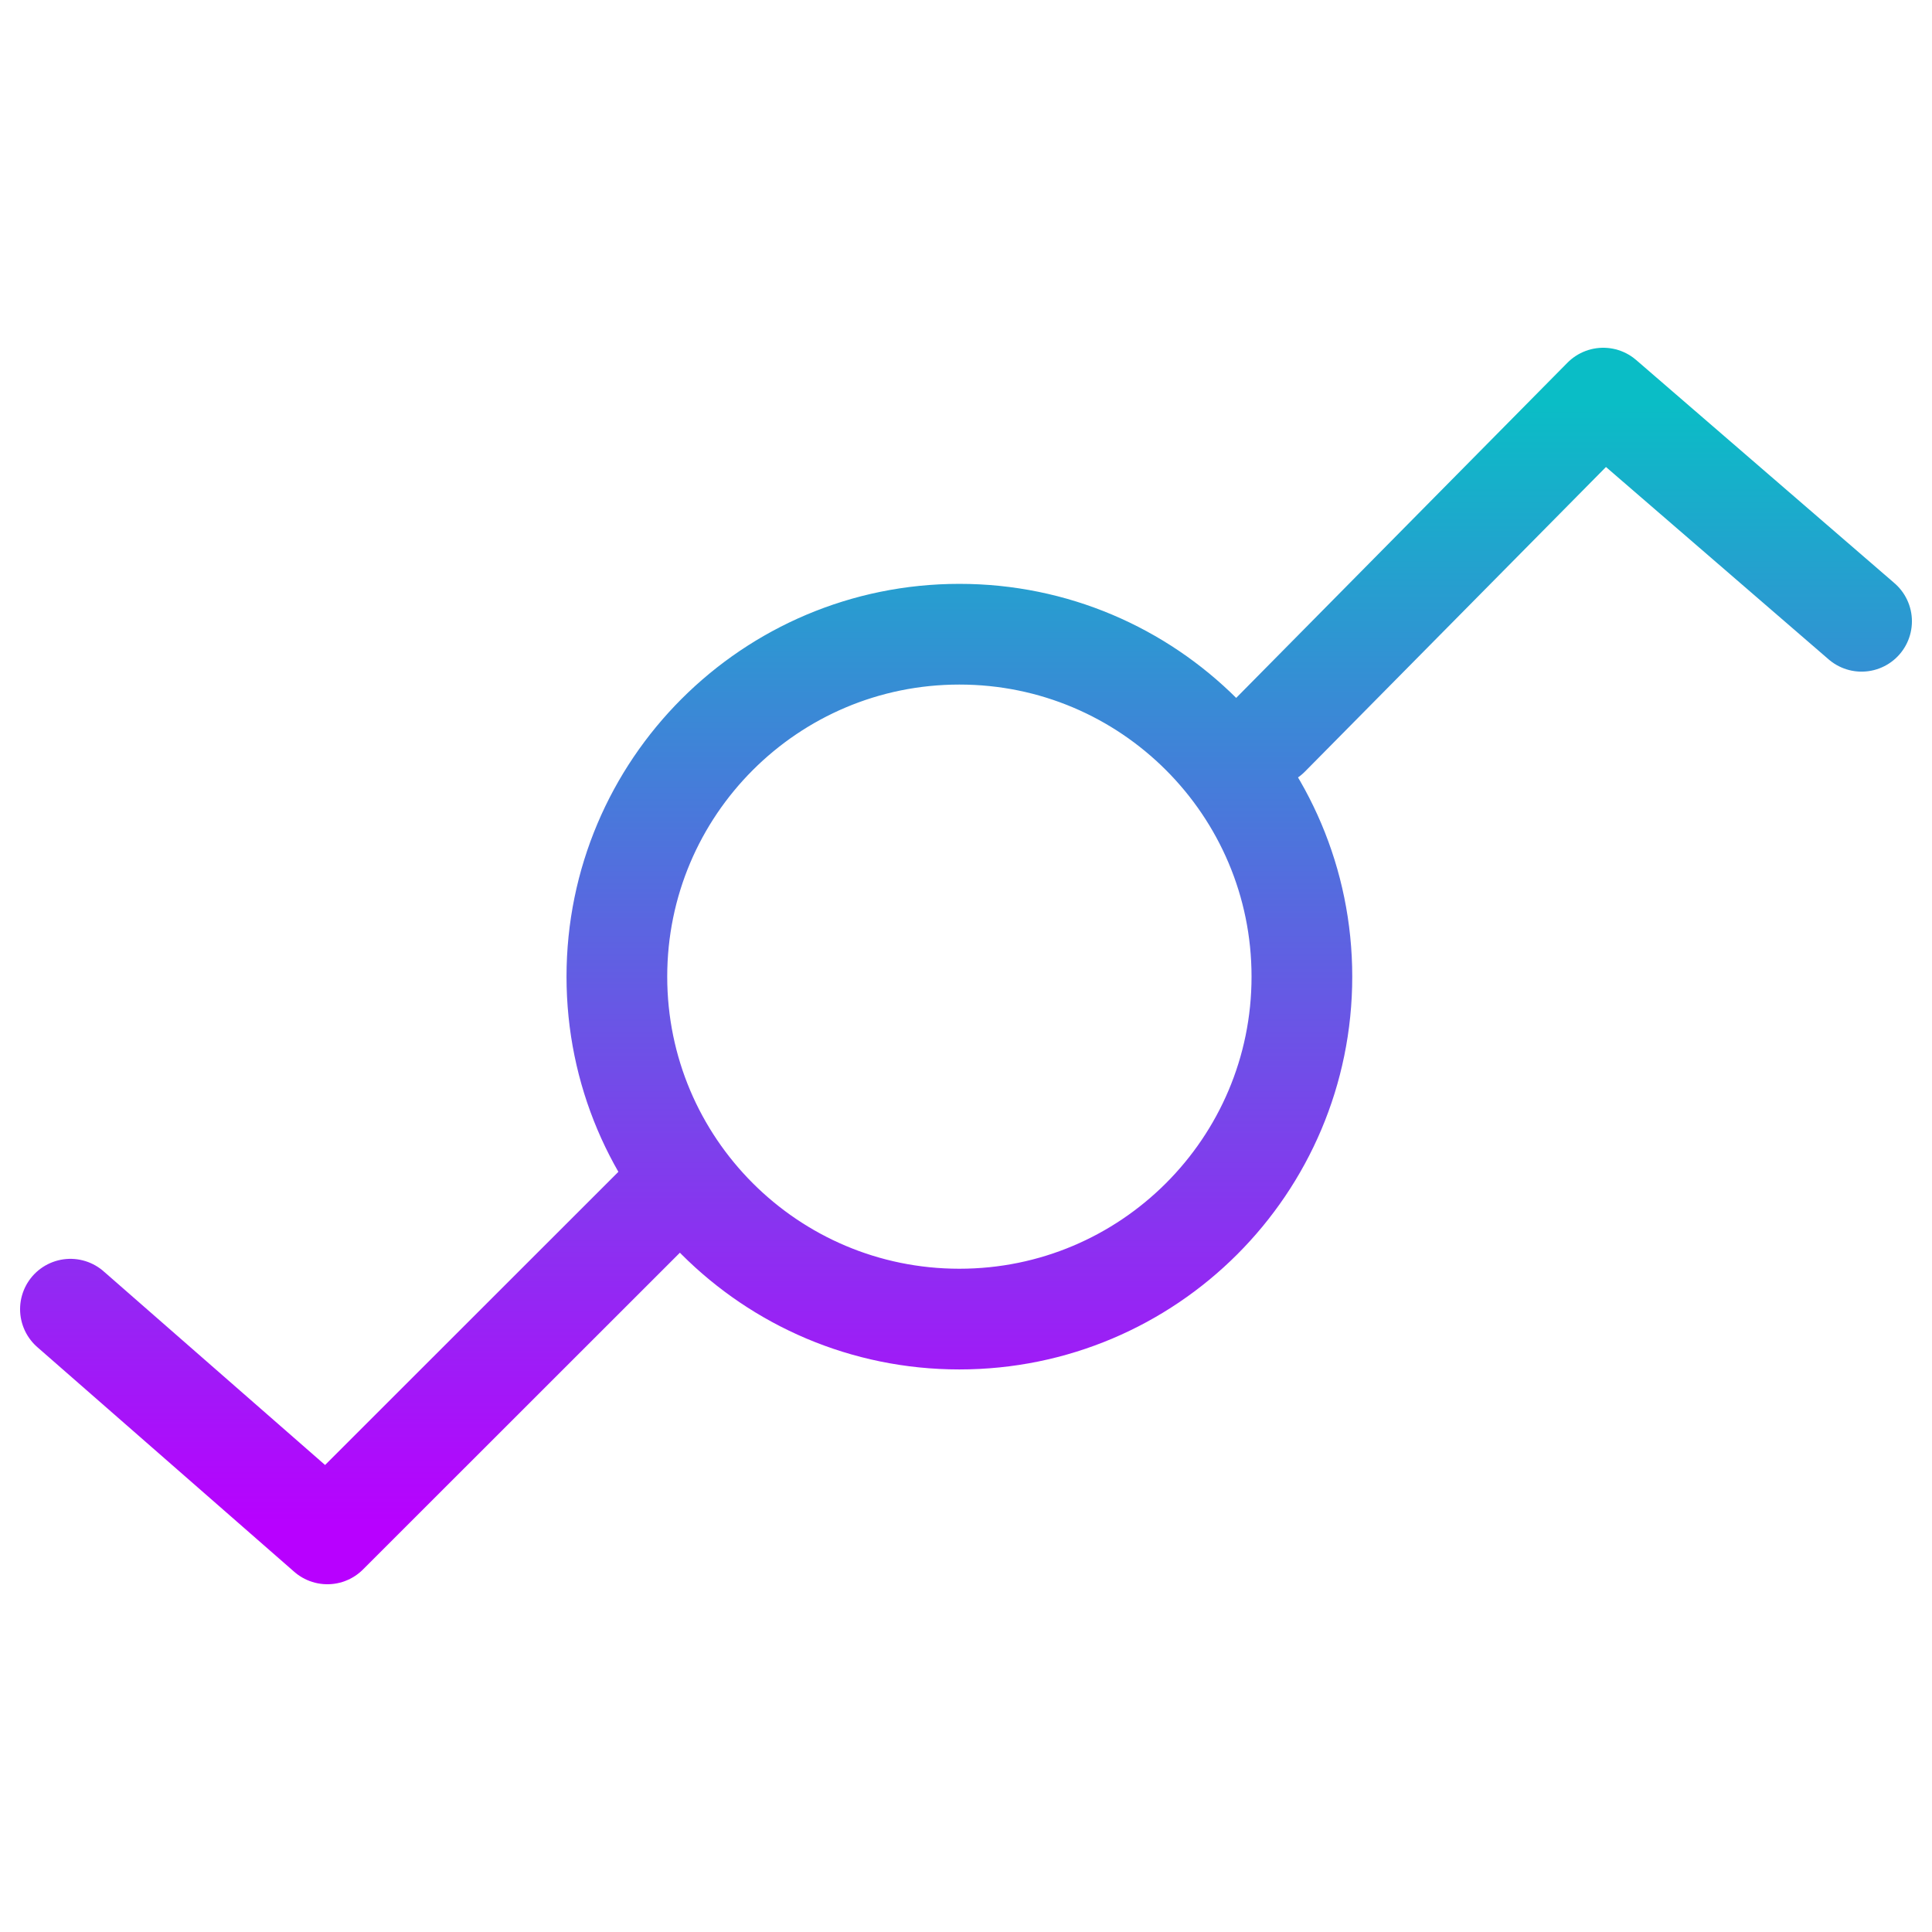
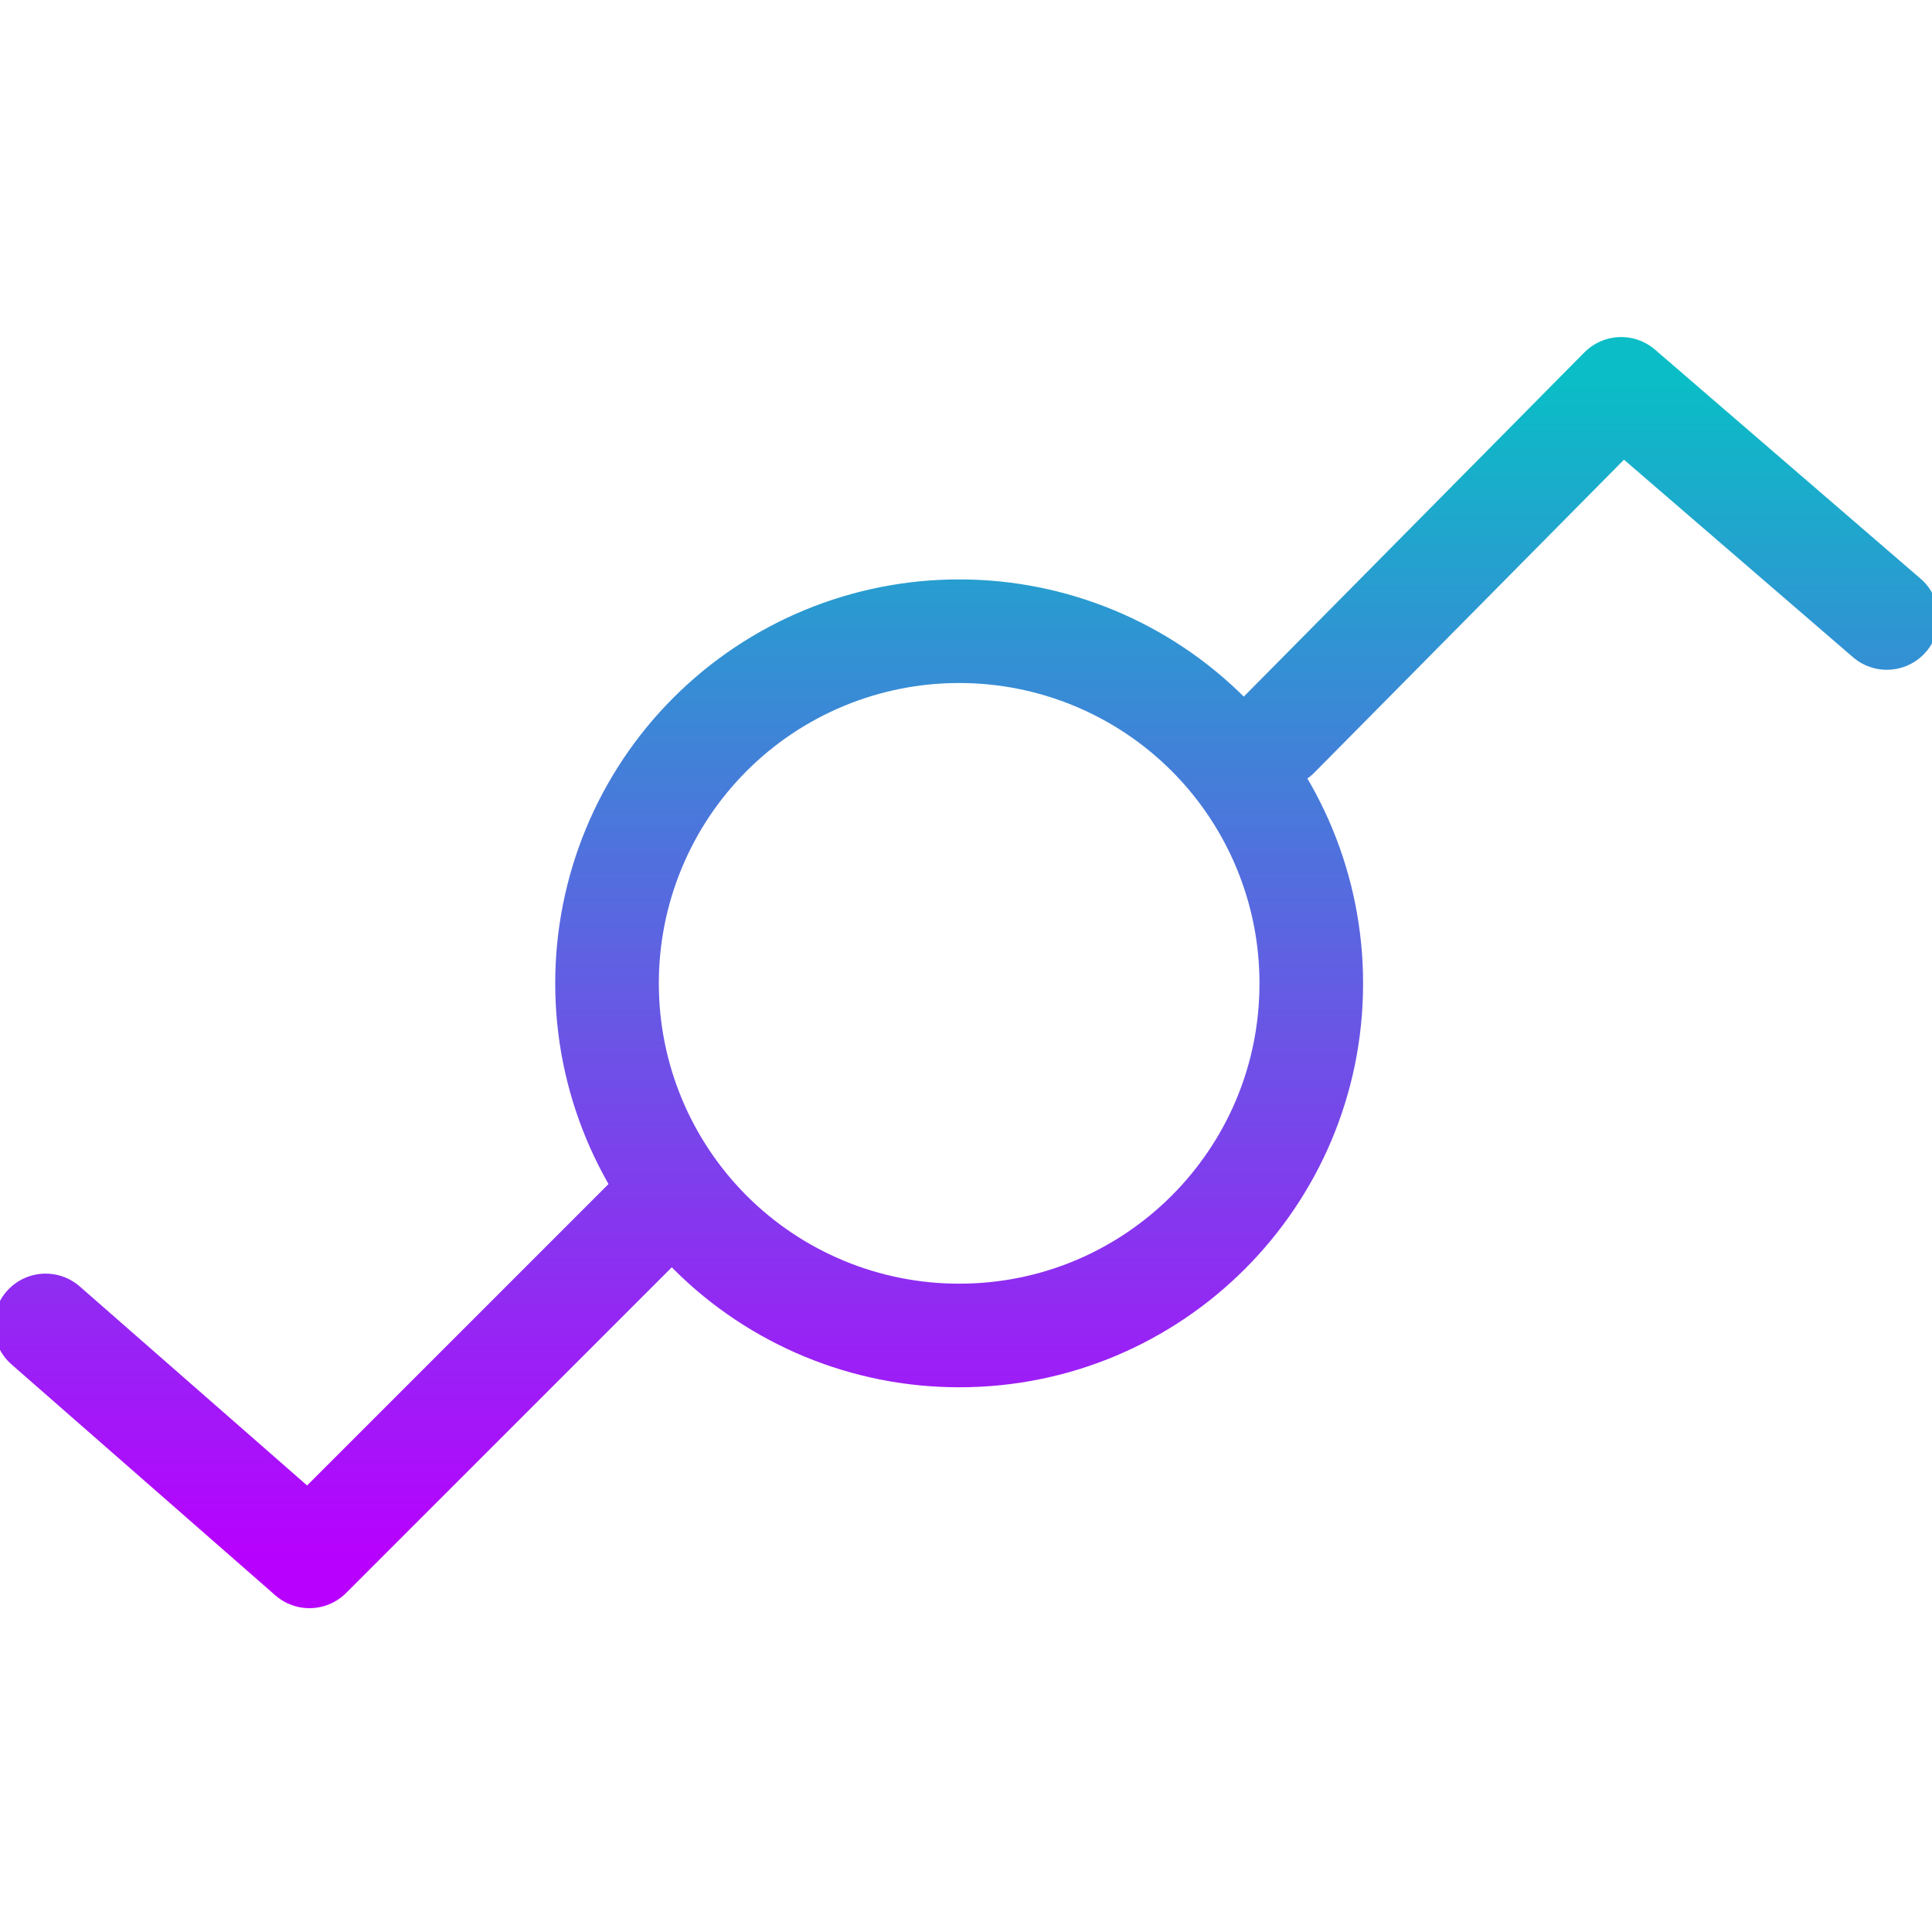
- <svg xmlns="http://www.w3.org/2000/svg" id="svg8" version="1.1" viewBox="0 0 12.7 12.7" height="48" width="48">
-   <defs id="defs2">
+ <svg xmlns="http://www.w3.org/2000/svg" id="svg8" version="1.1" viewBox="0 0 4.233 4.233" height="16" width="16">
+   <defs>
    <style id="current-color-scheme" type="text/css">
-       .ColorScheme-Text { color: #0abdc6; } .ColorScheme-Highlight { color:#5294e2; }
-      </style>
+    .ColorScheme-Text { color: #0abdc6; } .ColorScheme-Highlight { color:#5294e2; }
+   </style>
    <linearGradient id="arrongin" x1="0%" x2="0%" y1="0%" y2="100%">
-       <stop offset="0%" style="stop-color:#dd9b44; stop-opacity:1" id="stop9192" />
-       <stop offset="100%" style="stop-color:#ad6c16; stop-opacity:1" id="stop9194" />
+       <stop offset="0%" style="stop-color:#dd9b44; stop-opacity:1" />
+       <stop offset="100%" style="stop-color:#ad6c16; stop-opacity:1" />
    </linearGradient>
    <linearGradient id="aurora" x1="0%" x2="0%" y1="0%" y2="100%">
-       <stop offset="0%" style="stop-color:#09D4DF; stop-opacity:1" id="stop9197" />
-       <stop offset="100%" style="stop-color:#9269F4; stop-opacity:1" id="stop9199" />
+       <stop offset="0%" style="stop-color:#09D4DF; stop-opacity:1" />
+       <stop offset="100%" style="stop-color:#9269F4; stop-opacity:1" />
    </linearGradient>
    <linearGradient id="cyberneon" x1="0%" x2="0%" y1="0%" y2="100%">
-       <stop offset="0" style="stop-color:#0abdc6; stop-opacity:1" id="stop9202" />
-       <stop offset="1" style="stop-color:#ea00d9; stop-opacity:1" id="stop9204" />
+       <stop offset="0" style="stop-color:#0abdc6; stop-opacity:1" />
+       <stop offset="1" style="stop-color:#ea00d9; stop-opacity:1" />
    </linearGradient>
    <linearGradient id="fitdance" x1="0%" x2="0%" y1="0%" y2="100%">
-       <stop offset="0%" style="stop-color:#1AD6AB; stop-opacity:1" id="stop9207" />
-       <stop offset="100%" style="stop-color:#329DB6; stop-opacity:1" id="stop9209" />
+       <stop offset="0%" style="stop-color:#1AD6AB; stop-opacity:1" />
+       <stop offset="100%" style="stop-color:#329DB6; stop-opacity:1" />
    </linearGradient>
    <linearGradient id="oomox" x1="0%" x2="0%" y1="0%" y2="100%">
-       <stop offset="0%" style="stop-color:#0abdc6; stop-opacity:1" id="stop9212" />
-       <stop offset="100%" style="stop-color:#b800ff; stop-opacity:1" id="stop9214" />
+       <stop offset="0%" style="stop-color:#0abdc6; stop-opacity:1" />
+       <stop offset="100%" style="stop-color:#b800ff; stop-opacity:1" />
    </linearGradient>
    <linearGradient id="rainblue" x1="0%" x2="0%" y1="0%" y2="100%">
-       <stop offset="0%" style="stop-color:#00F260; stop-opacity:1" id="stop9217" />
-       <stop offset="100%" style="stop-color:#0575E6; stop-opacity:1" id="stop9219" />
+       <stop offset="0%" style="stop-color:#00F260; stop-opacity:1" />
+       <stop offset="100%" style="stop-color:#0575E6; stop-opacity:1" />
    </linearGradient>
    <linearGradient id="sunrise" x1="0%" x2="0%" y1="0%" y2="100%">
-       <stop offset="0%" style="stop-color: #FF8501; stop-opacity:1" id="stop9222" />
-       <stop offset="100%" style="stop-color: #FFCB01; stop-opacity:1" id="stop9224" />
+       <stop offset="0%" style="stop-color: #FF8501; stop-opacity:1" />
+       <stop offset="100%" style="stop-color: #FFCB01; stop-opacity:1" />
    </linearGradient>
    <linearGradient id="telinkrin" x1="0%" x2="0%" y1="0%" y2="100%">
-       <stop offset="0%" style="stop-color: #b2ced6; stop-opacity:1" id="stop9227" />
-       <stop offset="100%" style="stop-color: #6da5b7; stop-opacity:1" id="stop9229" />
+       <stop offset="0%" style="stop-color: #b2ced6; stop-opacity:1" />
+       <stop offset="100%" style="stop-color: #6da5b7; stop-opacity:1" />
    </linearGradient>
    <linearGradient id="60spsycho" x1="0%" x2="0%" y1="0%" y2="100%">
-       <stop offset="0%" style="stop-color: #df5940; stop-opacity:1" id="stop9232" />
-       <stop offset="25%" style="stop-color: #d8d15f; stop-opacity:1" id="stop9234" />
-       <stop offset="50%" style="stop-color: #e9882a; stop-opacity:1" id="stop9236" />
-       <stop offset="100%" style="stop-color: #279362; stop-opacity:1" id="stop9238" />
+       <stop offset="0%" style="stop-color: #df5940; stop-opacity:1" />
+       <stop offset="25%" style="stop-color: #d8d15f; stop-opacity:1" />
+       <stop offset="50%" style="stop-color: #e9882a; stop-opacity:1" />
+       <stop offset="100%" style="stop-color: #279362; stop-opacity:1" />
    </linearGradient>
    <linearGradient id="90ssummer" x1="0%" x2="0%" y1="0%" y2="100%">
-       <stop offset="0%" style="stop-color: #f618c7; stop-opacity:1" id="stop9241" />
-       <stop offset="20%" style="stop-color: #94ffab; stop-opacity:1" id="stop9243" />
-       <stop offset="50%" style="stop-color: #fbfd54; stop-opacity:1" id="stop9245" />
-       <stop offset="100%" style="stop-color: #0f83ae; stop-opacity:1" id="stop9247" />
-     </linearGradient>/&gt;
-    </defs>
-   <path id="path136" class="ColorScheme-Text" style="fill:none;fill-opacity:1;stroke:url(#oomox);stroke-width:0.662;stroke-linecap:round;stroke-linejoin:round;stroke-miterlimit:4;stroke-dasharray:none;stroke-opacity:1;paint-order:stroke markers fill" d="M 8.558,6.42 A 2.251,2.251 0 0 1 6.306,8.671 2.251,2.251 0 0 1 4.055,6.42 2.251,2.251 0 0 1 6.306,4.169 2.251,2.251 0 0 1 8.558,6.42 Z M 4.362,7.874 2.152,10.083 0.463,8.606 M 8.343,4.839 10.539,2.617 12.237,4.084" />
+       <stop offset="0%" style="stop-color: #f618c7; stop-opacity:1" />
+       <stop offset="20%" style="stop-color: #94ffab; stop-opacity:1" />
+       <stop offset="50%" style="stop-color: #fbfd54; stop-opacity:1" />
+       <stop offset="100%" style="stop-color: #0f83ae; stop-opacity:1" />
+     </linearGradient>
+   </defs>
+   <path id="path136" class="ColorScheme-Text" style="fill:none;fill-opacity:1;stroke:url(#oomox);stroke-width:0.227;stroke-linecap:round;stroke-linejoin:round;stroke-miterlimit:4;stroke-dasharray:none;stroke-opacity:1;paint-order:stroke markers fill" d="M 2.873,2.155 A 0.771,0.771 0 0 1 2.102,2.926 0.771,0.771 0 0 1 1.33,2.155 0.771,0.771 0 0 1 2.102,1.383 0.771,0.771 0 0 1 2.873,2.155 Z M 1.435,2.653 0.678,3.41 0.1,2.904 M 2.799,1.613 3.552,0.852 4.134,1.354" />
</svg>
